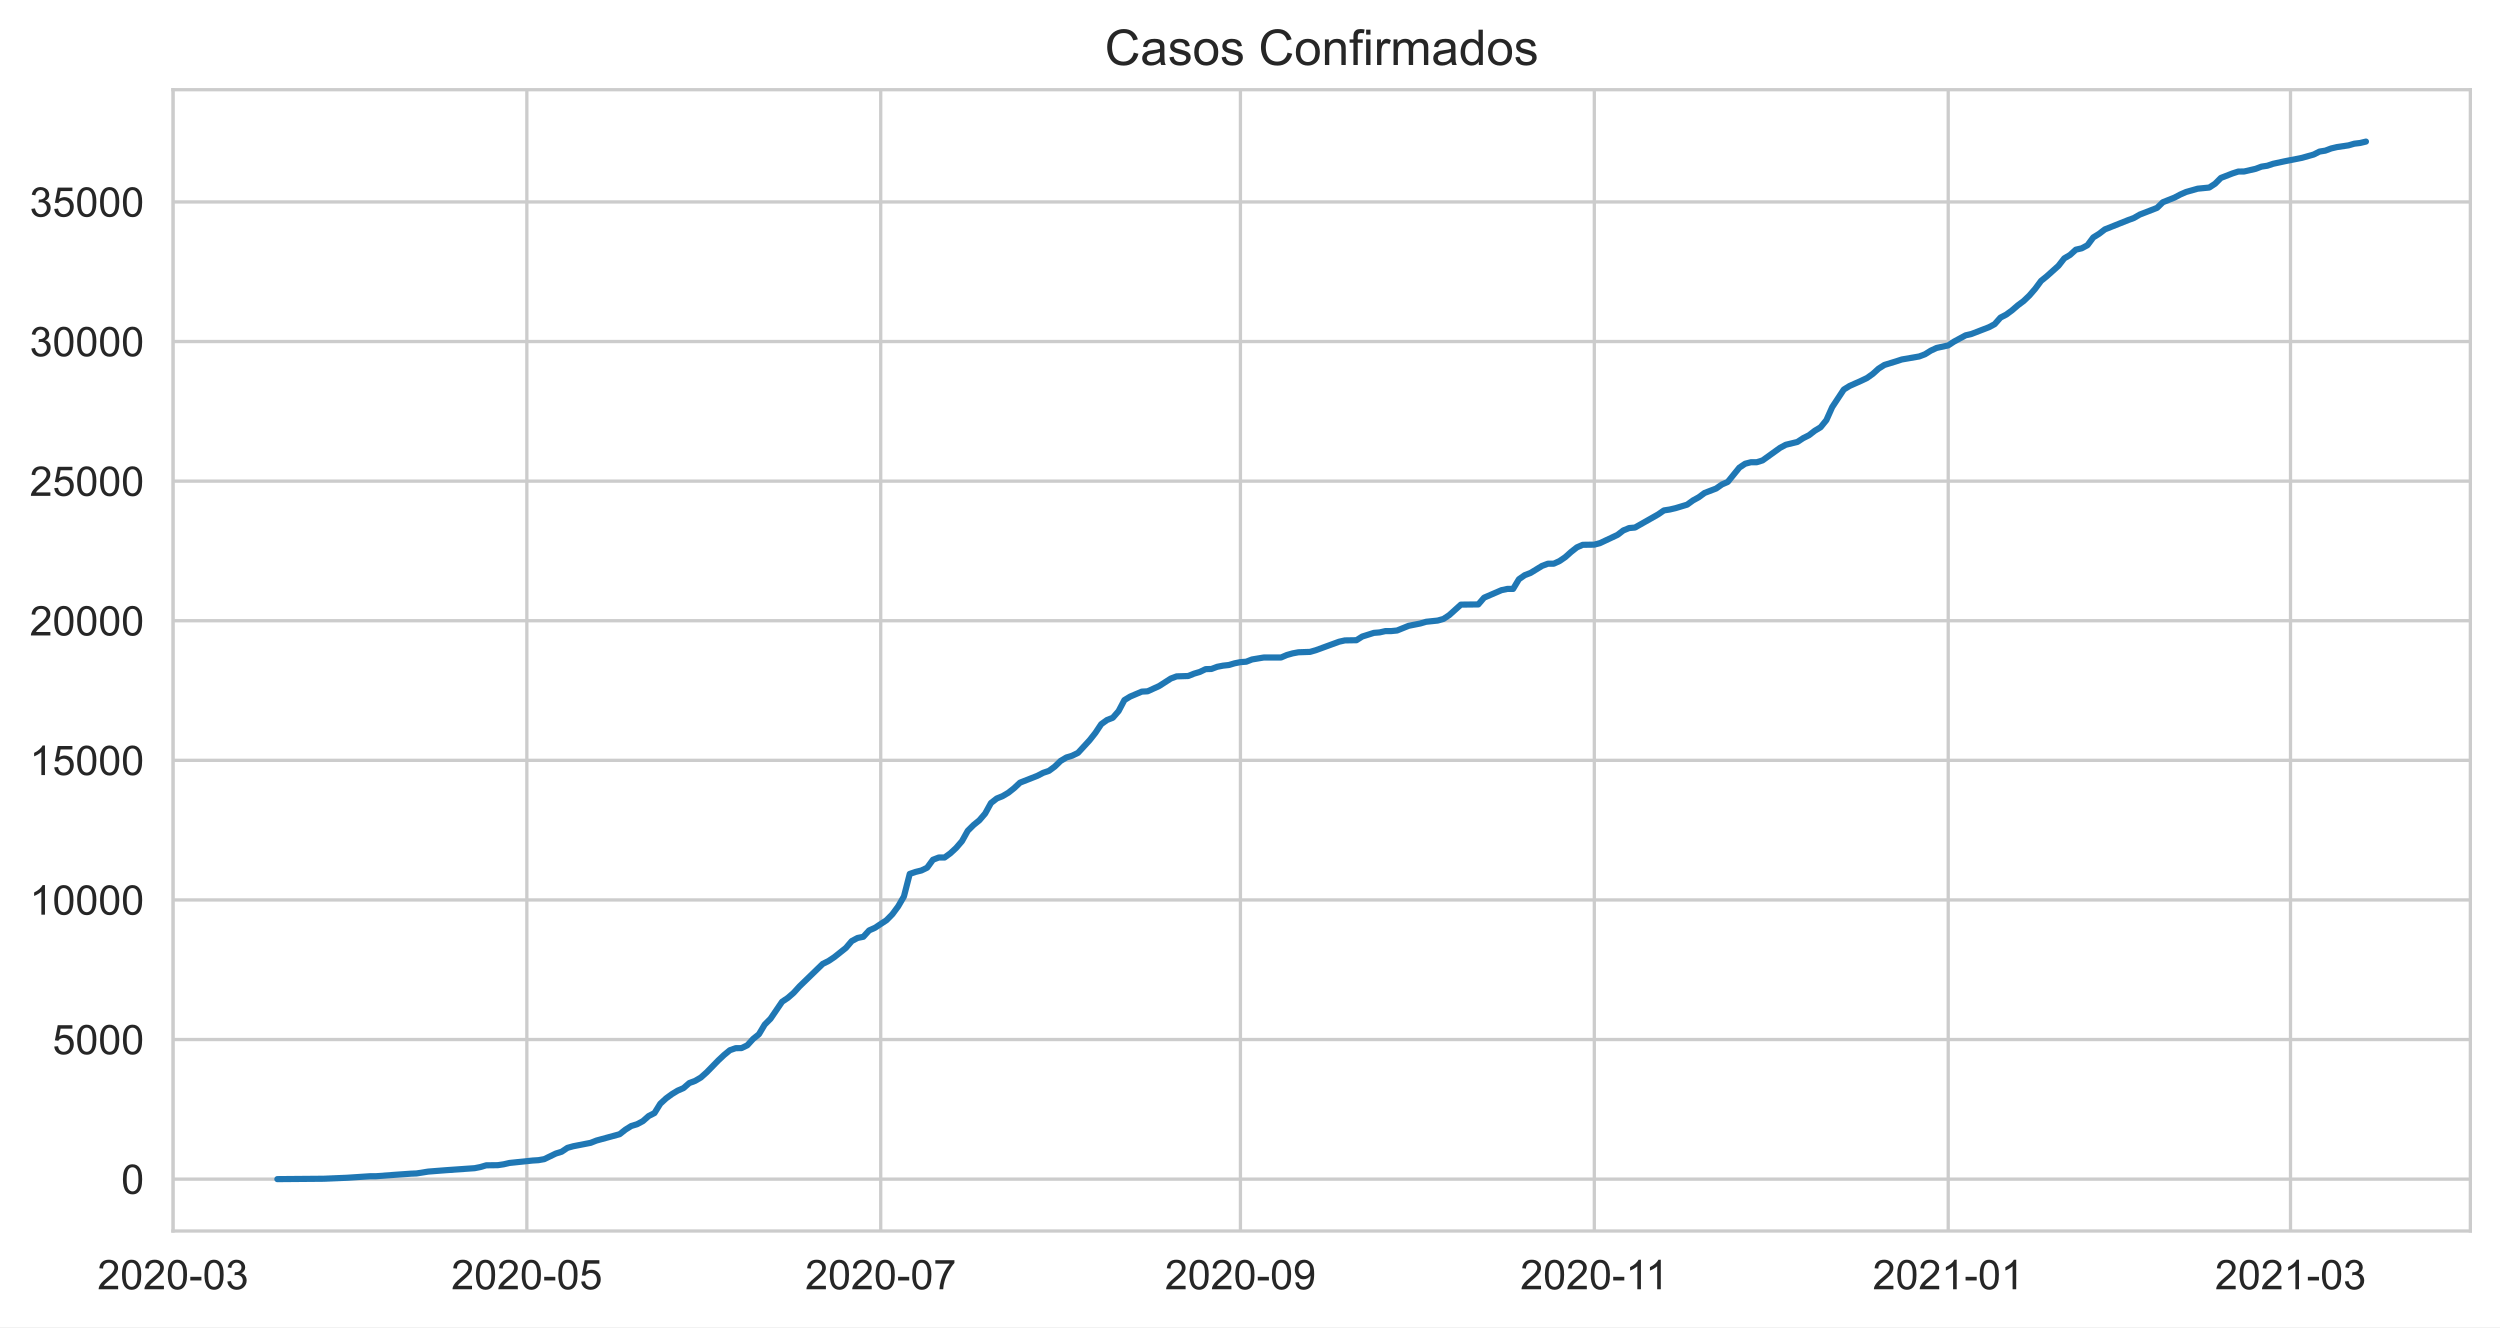
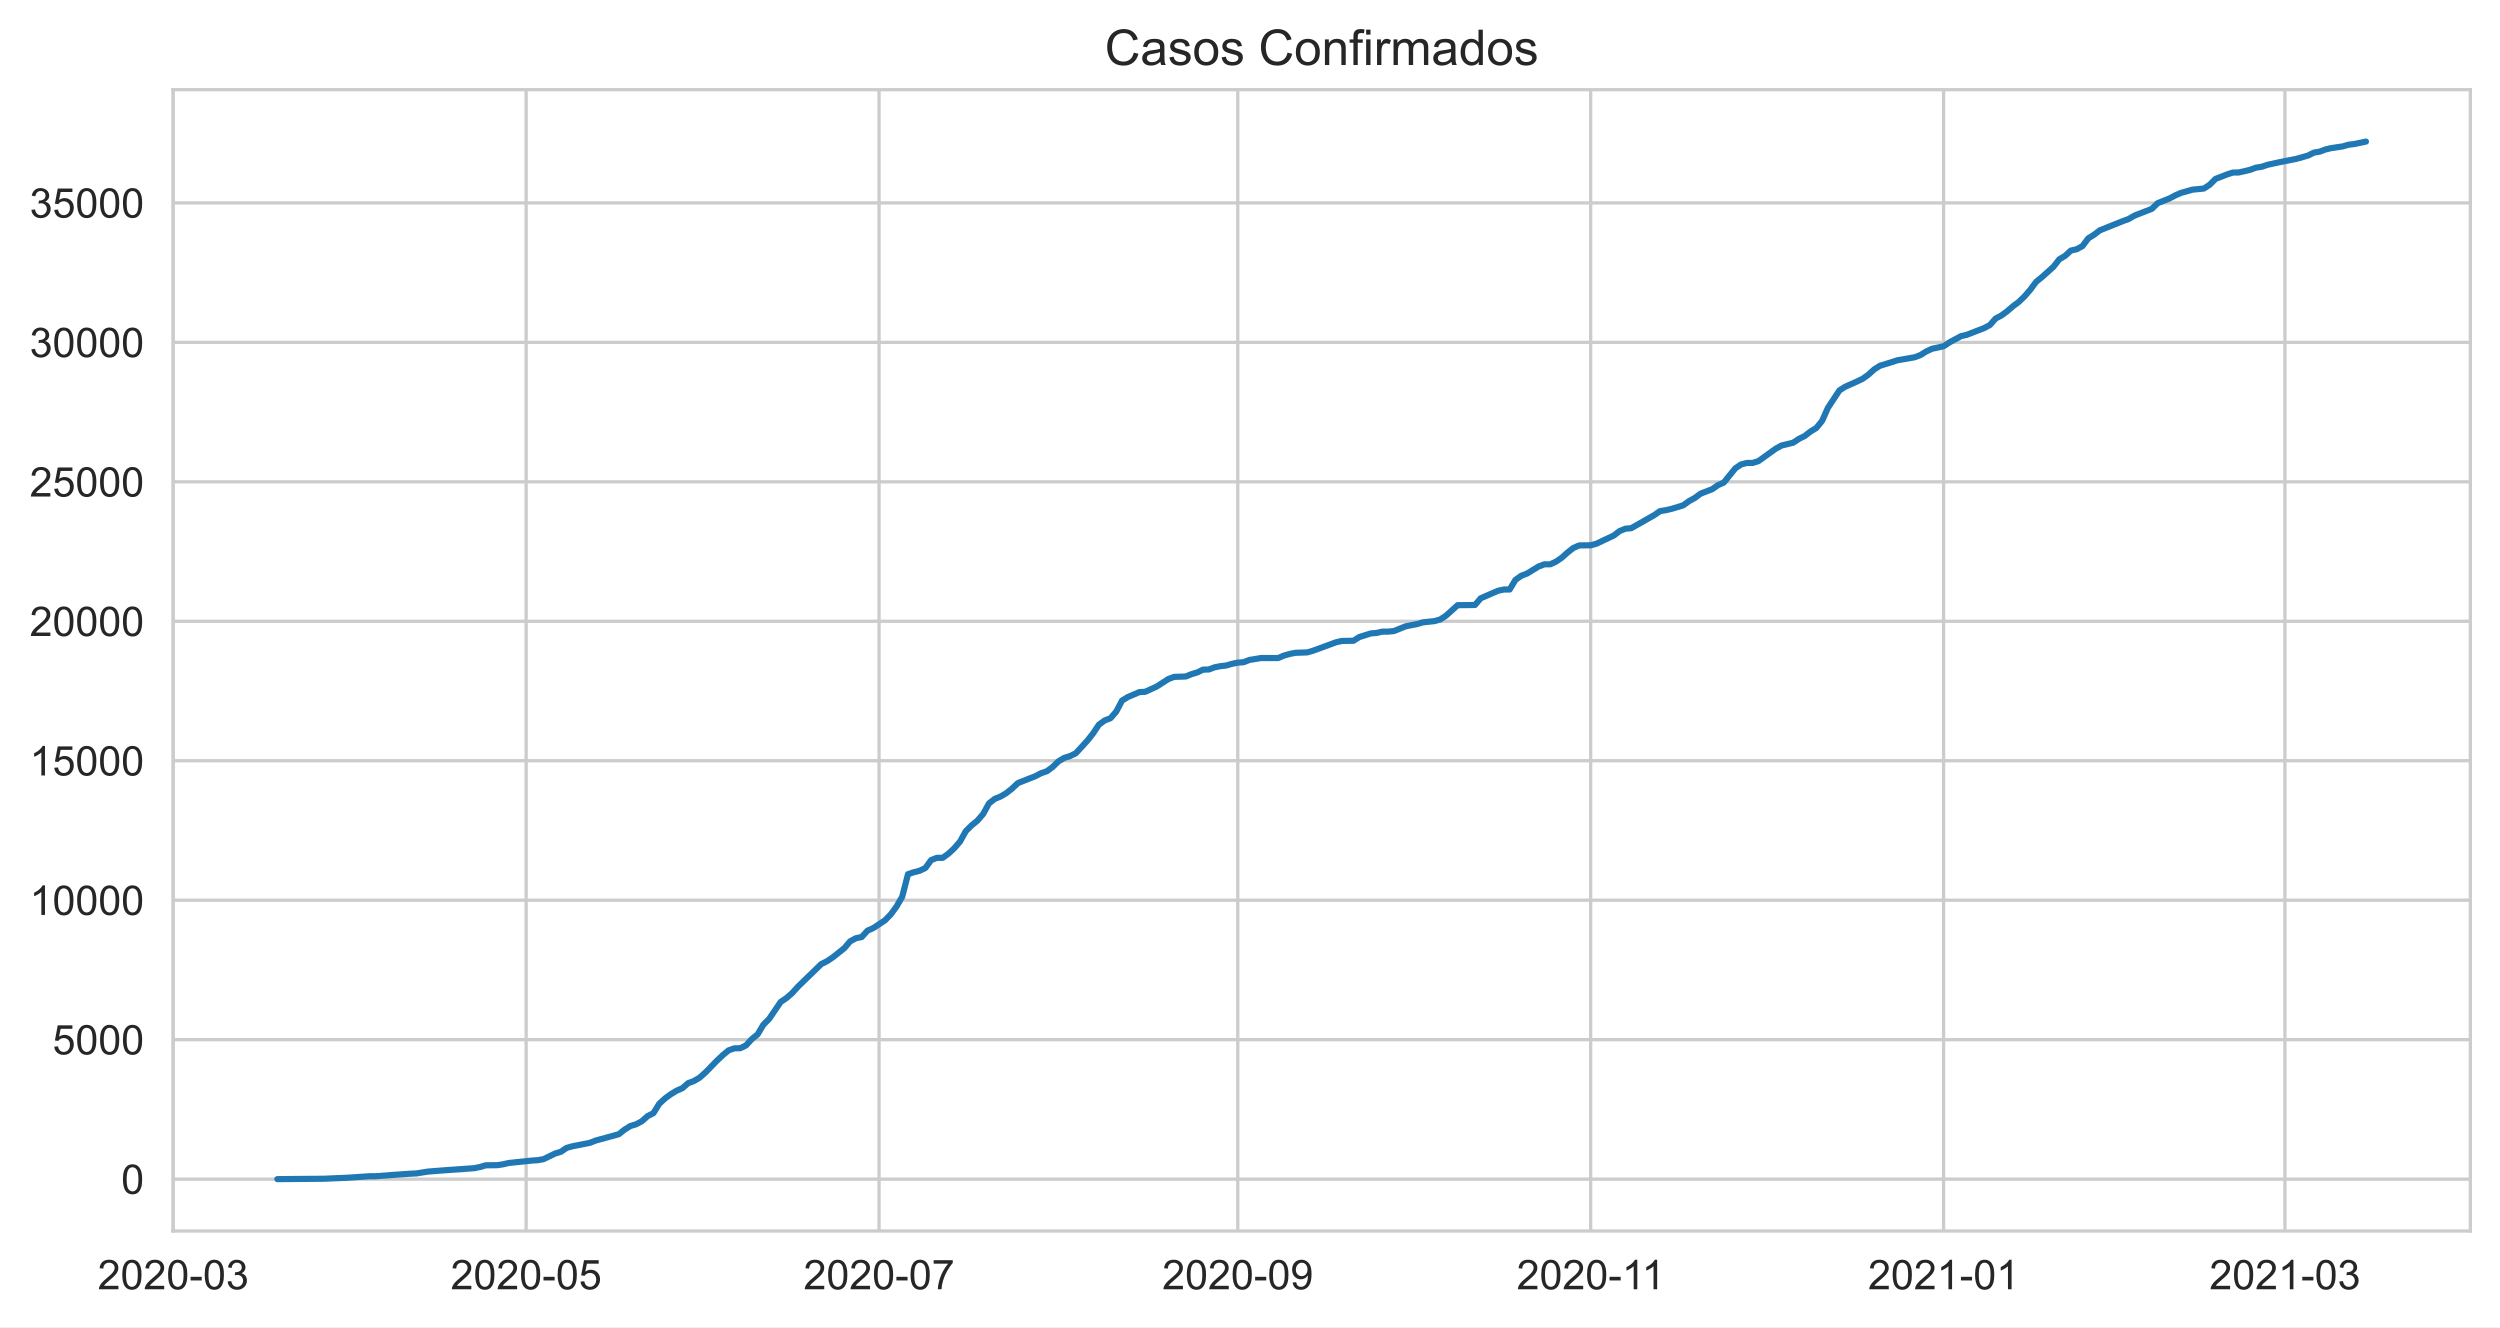
<svg xmlns="http://www.w3.org/2000/svg" xmlns:xlink="http://www.w3.org/1999/xlink" height="322.335pt" version="1.1" viewBox="0 0 607.205 322.335" width="607.205pt">
  <defs>
    <style type="text/css">*{stroke-linecap:butt;stroke-linejoin:round;}</style>
  </defs>
  <g id="figure_1">
    <g id="patch_1">
      <path d="M 0 322.335  L 607.205 322.335  L 607.205 0  L 0 0  z " style="fill:#ffffff;" />
    </g>
    <g id="axes_1">
      <g id="patch_2">
        <path d="M 42.005 298.989  L 600.005 298.989  L 600.005 21.789  L 42.005 21.789  z " style="fill:#ffffff;" />
      </g>
      <g id="matplotlib.axis_1">
        <g id="xtick_1">
          <g id="line2d_1">
-             <path clip-path="url(#p255fc70b39)" d="M 42.005 298.989  L 42.005 21.789  " style="fill:none;stroke:#cccccc;stroke-linecap:round;stroke-width:0.8;" />
+             <path clip-path="url(#pc8f8f0c32c)" d="M 42.075 298.989  L 42.075 21.789  " style="fill:none;stroke:#cccccc;stroke-linecap:round;stroke-width:0.8;" />
          </g>
          <g id="text_1">
-             <g style="fill:#262626;" transform="translate(23.65703 313.1472)scale(0.1 -0.1)">
+             <g style="fill:#262626;" transform="translate(23.72729 313.1472)scale(0.1 -0.1)">
              <defs>
                <path d="M 50.344 8.453  L 50.344 0  L 3.031 0  Q 2.938 3.172 4.047 6.109  Q 5.859 10.938 9.828 15.625  Q 13.812 20.312 21.344 26.469  Q 33.016 36.031 37.109 41.625  Q 41.219 47.219 41.219 52.203  Q 41.219 57.422 37.469 61  Q 33.734 64.594 27.734 64.594  Q 21.391 64.594 17.578 60.781  Q 13.766 56.984 13.719 50.25  L 4.688 51.172  Q 5.609 61.281 11.656 66.578  Q 17.719 71.875 27.938 71.875  Q 38.234 71.875 44.234 66.156  Q 50.25 60.453 50.25 52  Q 50.25 47.703 48.484 43.547  Q 46.734 39.406 42.656 34.812  Q 38.578 30.219 29.109 22.219  Q 21.188 15.578 18.938 13.203  Q 16.703 10.844 15.234 8.453  z " id="ArialMT-50" />
                <path d="M 4.156 35.297  Q 4.156 48 6.766 55.734  Q 9.375 63.484 14.516 67.672  Q 19.672 71.875 27.484 71.875  Q 33.25 71.875 37.594 69.547  Q 41.938 67.234 44.766 62.859  Q 47.609 58.5 49.219 52.219  Q 50.828 45.953 50.828 35.297  Q 50.828 22.703 48.234 14.969  Q 45.656 7.234 40.5 3  Q 35.359 -1.219 27.484 -1.219  Q 17.141 -1.219 11.234 6.203  Q 4.156 15.141 4.156 35.297  z M 13.188 35.297  Q 13.188 17.672 17.312 11.828  Q 21.438 6 27.484 6  Q 33.547 6 37.672 11.859  Q 41.797 17.719 41.797 35.297  Q 41.797 52.984 37.672 58.781  Q 33.547 64.594 27.391 64.594  Q 21.344 64.594 17.719 59.469  Q 13.188 52.938 13.188 35.297  z " id="ArialMT-48" />
                <path d="M 3.172 21.484  L 3.172 30.328  L 30.172 30.328  L 30.172 21.484  z " id="ArialMT-45" />
                <path d="M 4.203 18.891  L 12.984 20.062  Q 14.5 12.594 18.141 9.297  Q 21.781 6 27 6  Q 33.203 6 37.469 10.297  Q 41.75 14.594 41.75 20.953  Q 41.75 27 37.797 30.922  Q 33.844 34.859 27.734 34.859  Q 25.25 34.859 21.531 33.891  L 22.516 41.609  Q 23.391 41.5 23.922 41.5  Q 29.547 41.5 34.031 44.422  Q 38.531 47.359 38.531 53.469  Q 38.531 58.297 35.25 61.469  Q 31.984 64.656 26.812 64.656  Q 21.688 64.656 18.266 61.422  Q 14.844 58.203 13.875 51.766  L 5.078 53.328  Q 6.688 62.156 12.391 67.016  Q 18.109 71.875 26.609 71.875  Q 32.469 71.875 37.391 69.359  Q 42.328 66.844 44.938 62.5  Q 47.562 58.156 47.562 53.266  Q 47.562 48.641 45.062 44.828  Q 42.578 41.016 37.703 38.766  Q 44.047 37.312 47.562 32.688  Q 51.078 28.078 51.078 21.141  Q 51.078 11.766 44.234 5.25  Q 37.406 -1.266 26.953 -1.266  Q 17.531 -1.266 11.297 4.344  Q 5.078 9.969 4.203 18.891  z " id="ArialMT-51" />
              </defs>
              <use xlink:href="#ArialMT-50" />
              <use x="55.615" xlink:href="#ArialMT-48" />
              <use x="111.23" xlink:href="#ArialMT-50" />
              <use x="166.846" xlink:href="#ArialMT-48" />
              <use x="222.461" xlink:href="#ArialMT-45" />
              <use x="255.762" xlink:href="#ArialMT-48" />
              <use x="311.377" xlink:href="#ArialMT-51" />
            </g>
          </g>
        </g>
        <g id="xtick_2">
          <g id="line2d_2">
-             <path clip-path="url(#p255fc70b39)" d="M 127.959 298.989  L 127.959 21.789  " style="fill:none;stroke:#cccccc;stroke-linecap:round;stroke-width:0.8;" />
+             <path clip-path="url(#pc8f8f0c32c)" d="M 127.791 298.989  L 127.791 21.789  " style="fill:none;stroke:#cccccc;stroke-linecap:round;stroke-width:0.8;" />
          </g>
          <g id="text_2">
-             <g style="fill:#262626;" transform="translate(109.6116 313.1472)scale(0.1 -0.1)">
+             <g style="fill:#262626;" transform="translate(109.4437 313.1472)scale(0.1 -0.1)">
              <defs>
                <path d="M 4.156 18.75  L 13.375 19.531  Q 14.406 12.797 18.141 9.391  Q 21.875 6 27.156 6  Q 33.5 6 37.891 10.781  Q 42.281 15.578 42.281 23.484  Q 42.281 31 38.062 35.344  Q 33.844 39.703 27 39.703  Q 22.75 39.703 19.328 37.766  Q 15.922 35.844 13.969 32.766  L 5.719 33.844  L 12.641 70.609  L 48.25 70.609  L 48.25 62.203  L 19.672 62.203  L 15.828 42.969  Q 22.266 47.469 29.344 47.469  Q 38.719 47.469 45.156 40.969  Q 51.609 34.469 51.609 24.266  Q 51.609 14.547 45.953 7.469  Q 39.062 -1.219 27.156 -1.219  Q 17.391 -1.219 11.203 4.25  Q 5.031 9.719 4.156 18.75  z " id="ArialMT-53" />
              </defs>
              <use xlink:href="#ArialMT-50" />
              <use x="55.615" xlink:href="#ArialMT-48" />
              <use x="111.23" xlink:href="#ArialMT-50" />
              <use x="166.846" xlink:href="#ArialMT-48" />
              <use x="222.461" xlink:href="#ArialMT-45" />
              <use x="255.762" xlink:href="#ArialMT-48" />
              <use x="311.377" xlink:href="#ArialMT-53" />
            </g>
          </g>
        </g>
        <g id="xtick_3">
          <g id="line2d_3">
-             <path clip-path="url(#p255fc70b39)" d="M 213.914 298.989  L 213.914 21.789  " style="fill:none;stroke:#cccccc;stroke-linecap:round;stroke-width:0.8;" />
+             <path clip-path="url(#pc8f8f0c32c)" d="M 213.508 298.989  L 213.508 21.789  " style="fill:none;stroke:#cccccc;stroke-linecap:round;stroke-width:0.8;" />
          </g>
          <g id="text_3">
-             <g style="fill:#262626;" transform="translate(195.5661 313.1472)scale(0.1 -0.1)">
+             <g style="fill:#262626;" transform="translate(195.1602 313.1472)scale(0.1 -0.1)">
              <defs>
                <path d="M 4.734 62.203  L 4.734 70.656  L 51.078 70.656  L 51.078 63.812  Q 44.234 56.547 37.516 44.484  Q 30.812 32.422 27.156 19.672  Q 24.516 10.688 23.781 0  L 14.75 0  Q 14.891 8.453 18.062 20.406  Q 21.234 32.375 27.172 43.484  Q 33.109 54.594 39.797 62.203  z " id="ArialMT-55" />
              </defs>
              <use xlink:href="#ArialMT-50" />
              <use x="55.615" xlink:href="#ArialMT-48" />
              <use x="111.23" xlink:href="#ArialMT-50" />
              <use x="166.846" xlink:href="#ArialMT-48" />
              <use x="222.461" xlink:href="#ArialMT-45" />
              <use x="255.762" xlink:href="#ArialMT-48" />
              <use x="311.377" xlink:href="#ArialMT-55" />
            </g>
          </g>
        </g>
        <g id="xtick_4">
          <g id="line2d_4">
-             <path clip-path="url(#p255fc70b39)" d="M 301.277 298.989  L 301.277 21.789  " style="fill:none;stroke:#cccccc;stroke-linecap:round;stroke-width:0.8;" />
+             <path clip-path="url(#pc8f8f0c32c)" d="M 300.629 298.989  L 300.629 21.789  " style="fill:none;stroke:#cccccc;stroke-linecap:round;stroke-width:0.8;" />
          </g>
          <g id="text_4">
-             <g style="fill:#262626;" transform="translate(282.9298 313.1472)scale(0.1 -0.1)">
+             <g style="fill:#262626;" transform="translate(282.2818 313.1472)scale(0.1 -0.1)">
              <defs>
                <path d="M 5.469 16.547  L 13.922 17.328  Q 14.984 11.375 18.016 8.688  Q 21.047 6 25.781 6  Q 29.828 6 32.875 7.859  Q 35.938 9.719 37.891 12.812  Q 39.844 15.922 41.156 21.188  Q 42.484 26.469 42.484 31.938  Q 42.484 32.516 42.438 33.688  Q 39.797 29.5 35.234 26.875  Q 30.672 24.266 25.344 24.266  Q 16.453 24.266 10.297 30.703  Q 4.156 37.156 4.156 47.703  Q 4.156 58.594 10.578 65.234  Q 17 71.875 26.656 71.875  Q 33.641 71.875 39.422 68.109  Q 45.219 64.359 48.219 57.391  Q 51.219 50.438 51.219 37.25  Q 51.219 23.531 48.234 15.406  Q 45.266 7.281 39.375 3.031  Q 33.5 -1.219 25.594 -1.219  Q 17.188 -1.219 11.859 3.438  Q 6.547 8.109 5.469 16.547  z M 41.453 48.141  Q 41.453 55.719 37.422 60.156  Q 33.406 64.594 27.734 64.594  Q 21.875 64.594 17.531 59.812  Q 13.188 55.031 13.188 47.406  Q 13.188 40.578 17.312 36.297  Q 21.438 32.031 27.484 32.031  Q 33.594 32.031 37.516 36.297  Q 41.453 40.578 41.453 48.141  z " id="ArialMT-57" />
              </defs>
              <use xlink:href="#ArialMT-50" />
              <use x="55.615" xlink:href="#ArialMT-48" />
              <use x="111.23" xlink:href="#ArialMT-50" />
              <use x="166.846" xlink:href="#ArialMT-48" />
              <use x="222.461" xlink:href="#ArialMT-45" />
              <use x="255.762" xlink:href="#ArialMT-48" />
              <use x="311.377" xlink:href="#ArialMT-57" />
            </g>
          </g>
        </g>
        <g id="xtick_5">
          <g id="line2d_5">
-             <path clip-path="url(#p255fc70b39)" d="M 387.232 298.989  L 387.232 21.789  " style="fill:none;stroke:#cccccc;stroke-linecap:round;stroke-width:0.8;" />
+             <path clip-path="url(#pc8f8f0c32c)" d="M 386.346 298.989  L 386.346 21.789  " style="fill:none;stroke:#cccccc;stroke-linecap:round;stroke-width:0.8;" />
          </g>
          <g id="text_5">
-             <g style="fill:#262626;" transform="translate(369.2531 313.1472)scale(0.1 -0.1)">
+             <g style="fill:#262626;" transform="translate(368.367 313.1472)scale(0.1 -0.1)">
              <defs>
                <path d="M 37.25 0  L 28.469 0  L 28.469 56  Q 25.297 52.984 20.141 49.953  Q 14.984 46.922 10.891 45.406  L 10.891 53.906  Q 18.266 57.375 23.781 62.297  Q 29.297 67.234 31.594 71.875  L 37.25 71.875  z " id="ArialMT-49" />
              </defs>
              <use xlink:href="#ArialMT-50" />
              <use x="55.615" xlink:href="#ArialMT-48" />
              <use x="111.23" xlink:href="#ArialMT-50" />
              <use x="166.846" xlink:href="#ArialMT-48" />
              <use x="222.461" xlink:href="#ArialMT-45" />
              <use x="255.762" xlink:href="#ArialMT-49" />
              <use x="304.002" xlink:href="#ArialMT-49" />
            </g>
          </g>
        </g>
        <g id="xtick_6">
          <g id="line2d_6">
-             <path clip-path="url(#p255fc70b39)" d="M 473.187 298.989  L 473.187 21.789  " style="fill:none;stroke:#cccccc;stroke-linecap:round;stroke-width:0.8;" />
+             <path clip-path="url(#pc8f8f0c32c)" d="M 472.062 298.989  L 472.062 21.789  " style="fill:none;stroke:#cccccc;stroke-linecap:round;stroke-width:0.8;" />
          </g>
          <g id="text_6">
-             <g style="fill:#262626;" transform="translate(454.8388 313.1472)scale(0.1 -0.1)">
+             <g style="fill:#262626;" transform="translate(453.7147 313.1472)scale(0.1 -0.1)">
              <use xlink:href="#ArialMT-50" />
              <use x="55.615" xlink:href="#ArialMT-48" />
              <use x="111.23" xlink:href="#ArialMT-50" />
              <use x="166.846" xlink:href="#ArialMT-49" />
              <use x="222.461" xlink:href="#ArialMT-45" />
              <use x="255.762" xlink:href="#ArialMT-48" />
              <use x="311.377" xlink:href="#ArialMT-49" />
            </g>
          </g>
        </g>
        <g id="xtick_7">
          <g id="line2d_7">
-             <path clip-path="url(#p255fc70b39)" d="M 556.323 298.989  L 556.323 21.789  " style="fill:none;stroke:#cccccc;stroke-linecap:round;stroke-width:0.8;" />
+             <path clip-path="url(#pc8f8f0c32c)" d="M 554.968 298.989  L 554.968 21.789  " style="fill:none;stroke:#cccccc;stroke-linecap:round;stroke-width:0.8;" />
          </g>
          <g id="text_7">
-             <g style="fill:#262626;" transform="translate(537.9752 313.1472)scale(0.1 -0.1)">
+             <g style="fill:#262626;" transform="translate(536.6208 313.1472)scale(0.1 -0.1)">
              <use xlink:href="#ArialMT-50" />
              <use x="55.615" xlink:href="#ArialMT-48" />
              <use x="111.23" xlink:href="#ArialMT-50" />
              <use x="166.846" xlink:href="#ArialMT-49" />
              <use x="222.461" xlink:href="#ArialMT-45" />
              <use x="255.762" xlink:href="#ArialMT-48" />
              <use x="311.377" xlink:href="#ArialMT-51" />
            </g>
          </g>
        </g>
      </g>
      <g id="matplotlib.axis_2">
        <g id="ytick_1">
          <g id="line2d_8">
-             <path clip-path="url(#p255fc70b39)" d="M 42.005 286.389  L 600.005 286.389  " style="fill:none;stroke:#cccccc;stroke-linecap:round;stroke-width:0.8;" />
+             <path clip-path="url(#pc8f8f0c32c)" d="M 42.005 286.389  L 600.005 286.389  " style="fill:none;stroke:#cccccc;stroke-linecap:round;stroke-width:0.8;" />
          </g>
          <g id="text_8">
            <g style="fill:#262626;" transform="translate(29.44375 289.9683)scale(0.1 -0.1)">
              <use xlink:href="#ArialMT-48" />
            </g>
          </g>
        </g>
        <g id="ytick_2">
          <g id="line2d_9">
-             <path clip-path="url(#p255fc70b39)" d="M 42.005 252.483  L 600.005 252.483  " style="fill:none;stroke:#cccccc;stroke-linecap:round;stroke-width:0.8;" />
+             <path clip-path="url(#pc8f8f0c32c)" d="M 42.005 252.517  L 600.005 252.517  " style="fill:none;stroke:#cccccc;stroke-linecap:round;stroke-width:0.8;" />
          </g>
          <g id="text_9">
-             <g style="fill:#262626;" transform="translate(12.76094 256.0618)scale(0.1 -0.1)">
+             <g style="fill:#262626;" transform="translate(12.76094 256.0955)scale(0.1 -0.1)">
              <use xlink:href="#ArialMT-53" />
              <use x="55.615" xlink:href="#ArialMT-48" />
              <use x="111.23" xlink:href="#ArialMT-48" />
              <use x="166.846" xlink:href="#ArialMT-48" />
            </g>
          </g>
        </g>
        <g id="ytick_3">
          <g id="line2d_10">
-             <path clip-path="url(#p255fc70b39)" d="M 42.005 218.576  L 600.005 218.576  " style="fill:none;stroke:#cccccc;stroke-linecap:round;stroke-width:0.8;" />
+             <path clip-path="url(#pc8f8f0c32c)" d="M 42.005 218.644  L 600.005 218.644  " style="fill:none;stroke:#cccccc;stroke-linecap:round;stroke-width:0.8;" />
          </g>
          <g id="text_10">
-             <g style="fill:#262626;" transform="translate(7.2 222.1553)scale(0.1 -0.1)">
+             <g style="fill:#262626;" transform="translate(7.2 222.2227)scale(0.1 -0.1)">
              <use xlink:href="#ArialMT-49" />
              <use x="55.615" xlink:href="#ArialMT-48" />
              <use x="111.23" xlink:href="#ArialMT-48" />
              <use x="166.846" xlink:href="#ArialMT-48" />
              <use x="222.461" xlink:href="#ArialMT-48" />
            </g>
          </g>
        </g>
        <g id="ytick_4">
          <g id="line2d_11">
-             <path clip-path="url(#p255fc70b39)" d="M 42.005 184.67  L 600.005 184.67  " style="fill:none;stroke:#cccccc;stroke-linecap:round;stroke-width:0.8;" />
+             <path clip-path="url(#pc8f8f0c32c)" d="M 42.005 184.771  L 600.005 184.771  " style="fill:none;stroke:#cccccc;stroke-linecap:round;stroke-width:0.8;" />
          </g>
          <g id="text_11">
-             <g style="fill:#262626;" transform="translate(7.2 188.2487)scale(0.1 -0.1)">
+             <g style="fill:#262626;" transform="translate(7.2 188.3499)scale(0.1 -0.1)">
              <use xlink:href="#ArialMT-49" />
              <use x="55.615" xlink:href="#ArialMT-53" />
              <use x="111.23" xlink:href="#ArialMT-48" />
              <use x="166.846" xlink:href="#ArialMT-48" />
              <use x="222.461" xlink:href="#ArialMT-48" />
            </g>
          </g>
        </g>
        <g id="ytick_5">
          <g id="line2d_12">
-             <path clip-path="url(#p255fc70b39)" d="M 42.005 150.763  L 600.005 150.763  " style="fill:none;stroke:#cccccc;stroke-linecap:round;stroke-width:0.8;" />
+             <path clip-path="url(#pc8f8f0c32c)" d="M 42.005 150.898  L 600.005 150.898  " style="fill:none;stroke:#cccccc;stroke-linecap:round;stroke-width:0.8;" />
          </g>
          <g id="text_12">
-             <g style="fill:#262626;" transform="translate(7.2 154.3422)scale(0.1 -0.1)">
+             <g style="fill:#262626;" transform="translate(7.2 154.4771)scale(0.1 -0.1)">
              <use xlink:href="#ArialMT-50" />
              <use x="55.615" xlink:href="#ArialMT-48" />
              <use x="111.23" xlink:href="#ArialMT-48" />
              <use x="166.846" xlink:href="#ArialMT-48" />
              <use x="222.461" xlink:href="#ArialMT-48" />
            </g>
          </g>
        </g>
        <g id="ytick_6">
          <g id="line2d_13">
-             <path clip-path="url(#p255fc70b39)" d="M 42.005 116.857  L 600.005 116.857  " style="fill:none;stroke:#cccccc;stroke-linecap:round;stroke-width:0.8;" />
+             <path clip-path="url(#pc8f8f0c32c)" d="M 42.005 117.025  L 600.005 117.025  " style="fill:none;stroke:#cccccc;stroke-linecap:round;stroke-width:0.8;" />
          </g>
          <g id="text_13">
-             <g style="fill:#262626;" transform="translate(7.2 120.4357)scale(0.1 -0.1)">
+             <g style="fill:#262626;" transform="translate(7.2 120.6043)scale(0.1 -0.1)">
              <use xlink:href="#ArialMT-50" />
              <use x="55.615" xlink:href="#ArialMT-53" />
              <use x="111.23" xlink:href="#ArialMT-48" />
              <use x="166.846" xlink:href="#ArialMT-48" />
              <use x="222.461" xlink:href="#ArialMT-48" />
            </g>
          </g>
        </g>
        <g id="ytick_7">
          <g id="line2d_14">
-             <path clip-path="url(#p255fc70b39)" d="M 42.005 82.95  L 600.005 82.95  " style="fill:none;stroke:#cccccc;stroke-linecap:round;stroke-width:0.8;" />
+             <path clip-path="url(#pc8f8f0c32c)" d="M 42.005 83.153  L 600.005 83.153  " style="fill:none;stroke:#cccccc;stroke-linecap:round;stroke-width:0.8;" />
          </g>
          <g id="text_14">
-             <g style="fill:#262626;" transform="translate(7.2 86.52919)scale(0.1 -0.1)">
+             <g style="fill:#262626;" transform="translate(7.2 86.73155)scale(0.1 -0.1)">
              <use xlink:href="#ArialMT-51" />
              <use x="55.615" xlink:href="#ArialMT-48" />
              <use x="111.23" xlink:href="#ArialMT-48" />
              <use x="166.846" xlink:href="#ArialMT-48" />
              <use x="222.461" xlink:href="#ArialMT-48" />
            </g>
          </g>
        </g>
        <g id="ytick_8">
          <g id="line2d_15">
-             <path clip-path="url(#p255fc70b39)" d="M 42.005 49.044  L 600.005 49.044  " style="fill:none;stroke:#cccccc;stroke-linecap:round;stroke-width:0.8;" />
+             <path clip-path="url(#pc8f8f0c32c)" d="M 42.005 49.28  L 600.005 49.28  " style="fill:none;stroke:#cccccc;stroke-linecap:round;stroke-width:0.8;" />
          </g>
          <g id="text_15">
-             <g style="fill:#262626;" transform="translate(7.2 52.62268)scale(0.1 -0.1)">
+             <g style="fill:#262626;" transform="translate(7.2 52.85876)scale(0.1 -0.1)">
              <use xlink:href="#ArialMT-51" />
              <use x="55.615" xlink:href="#ArialMT-53" />
              <use x="111.23" xlink:href="#ArialMT-48" />
              <use x="166.846" xlink:href="#ArialMT-48" />
              <use x="222.461" xlink:href="#ArialMT-48" />
            </g>
          </g>
        </g>
      </g>
      <g id="line2d_16">
-         <path clip-path="url(#p255fc70b39)" d="M 67.368 286.389  L 78.641 286.294  L 84.277 286.057  L 89.914 285.684  L 91.323 285.684  L 95.55 285.365  L 99.777 285.067  L 101.187 285.006  L 104.005 284.558  L 108.232 284.226  L 115.277 283.731  L 116.687 283.453  L 118.096 283.033  L 120.914 282.999  L 122.323 282.789  L 123.732 282.463  L 129.368 281.873  L 130.777 281.785  L 132.187 281.534  L 135.005 280.171  L 136.414 279.737  L 137.823 278.794  L 139.232 278.401  L 143.459 277.574  L 144.868 277.018  L 150.505 275.478  L 151.914 274.366  L 153.323 273.485  L 154.732 273.057  L 156.141 272.305  L 157.55 271.064  L 158.959 270.345  L 160.368 268.08  L 161.777 266.778  L 163.187 265.747  L 164.596 264.893  L 166.005 264.282  L 167.414 263.055  L 168.823 262.533  L 170.232 261.705  L 171.641 260.444  L 174.459 257.555  L 175.868 256.233  L 177.277 255.073  L 178.687 254.585  L 180.096 254.565  L 181.505 253.887  L 182.914 252.34  L 184.323 251.208  L 185.732 248.855  L 187.141 247.438  L 189.959 243.301  L 191.368 242.358  L 192.777 241.124  L 194.187 239.571  L 199.823 234.112  L 201.232 233.414  L 202.641 232.471  L 205.459 230.227  L 206.868 228.572  L 208.277 227.819  L 209.687 227.528  L 211.096 225.982  L 212.505 225.351  L 215.323 223.493  L 216.732 222.062  L 218.141 220.156  L 219.55 217.729  L 220.959 212.256  L 222.368 211.775  L 223.777 211.429  L 225.187 210.751  L 226.596 208.818  L 228.005 208.276  L 229.414 208.276  L 230.823 207.252  L 232.232 205.943  L 233.641 204.308  L 235.05 201.779  L 236.459 200.382  L 237.868 199.236  L 239.277 197.595  L 240.687 195.038  L 242.096 193.94  L 243.505 193.37  L 244.914 192.536  L 246.323 191.417  L 247.732 190.095  L 251.959 188.433  L 253.368 187.701  L 254.777 187.226  L 256.187 186.189  L 257.596 184.819  L 259.005 183.978  L 260.414 183.544  L 261.823 182.859  L 264.641 179.794  L 266.05 178.011  L 267.459 175.895  L 268.868 174.878  L 270.277 174.335  L 271.687 172.708  L 273.096 170.036  L 274.505 169.181  L 277.323 167.981  L 278.732 167.906  L 281.55 166.618  L 284.368 164.807  L 285.777 164.278  L 288.596 164.19  L 290.005 163.621  L 291.414 163.2  L 292.823 162.522  L 294.232 162.481  L 295.641 161.952  L 297.05 161.674  L 298.459 161.518  L 299.868 161.105  L 301.277 160.82  L 302.687 160.718  L 304.096 160.169  L 306.914 159.701  L 311.141 159.694  L 312.55 159.091  L 313.959 158.691  L 315.368 158.426  L 318.187 158.331  L 319.596 157.924  L 325.232 155.863  L 326.641 155.544  L 329.459 155.497  L 330.868 154.602  L 333.687 153.713  L 335.096 153.598  L 336.505 153.279  L 337.914 153.279  L 339.323 153.137  L 342.141 151.998  L 344.959 151.435  L 346.368 151.021  L 349.187 150.723  L 350.596 150.323  L 352.005 149.393  L 354.823 146.851  L 359.05 146.803  L 360.459 145.162  L 364.687 143.338  L 366.096 143.039  L 367.505 143.039  L 368.914 140.693  L 370.323 139.703  L 371.732 139.161  L 374.55 137.438  L 375.959 136.916  L 377.368 136.916  L 378.777 136.272  L 380.187 135.309  L 381.596 134.047  L 383.005 132.942  L 384.414 132.325  L 387.232 132.284  L 388.641 131.898  L 392.868 129.911  L 394.277 128.833  L 395.687 128.256  L 397.096 128.134  L 402.732 124.94  L 404.141 123.97  L 405.55 123.753  L 406.959 123.421  L 409.777 122.573  L 411.187 121.549  L 412.596 120.776  L 414.005 119.732  L 416.823 118.654  L 418.232 117.664  L 419.641 117.053  L 422.459 113.575  L 423.868 112.632  L 425.277 112.266  L 426.687 112.266  L 428.096 111.825  L 432.323 108.787  L 433.732 108.028  L 436.55 107.343  L 437.959 106.42  L 439.368 105.715  L 440.777 104.623  L 442.187 103.776  L 443.596 102.04  L 445.005 98.886  L 447.823 94.614  L 449.232 93.739  L 452.05 92.485  L 453.459 91.813  L 454.868 90.81  L 456.277 89.535  L 457.687 88.64  L 460.505 87.772  L 461.914 87.311  L 466.141 86.578  L 467.55 86.043  L 468.959 85.161  L 470.368 84.51  L 473.187 83.893  L 474.596 82.971  L 477.414 81.445  L 478.823 81.119  L 483.05 79.485  L 484.459 78.739  L 485.868 77.145  L 487.277 76.413  L 488.687 75.376  L 490.096 74.162  L 491.505 73.111  L 492.914 71.761  L 494.323 70.127  L 495.732 68.228  L 497.141 67.089  L 499.959 64.559  L 501.368 62.756  L 502.777 61.921  L 504.187 60.64  L 505.596 60.314  L 507.005 59.562  L 508.414 57.67  L 509.823 56.795  L 511.232 55.717  L 516.868 53.465  L 518.277 52.95  L 519.687 52.129  L 523.914 50.488  L 525.323 49.112  L 528.141 47.993  L 529.55 47.247  L 530.959 46.63  L 533.777 45.829  L 536.596 45.551  L 538.005 44.622  L 539.414 43.212  L 542.232 42.12  L 543.641 41.666  L 545.05 41.652  L 547.868 41.001  L 549.277 40.472  L 550.687 40.255  L 552.096 39.781  L 554.914 39.17  L 559.141 38.329  L 561.959 37.529  L 563.368 36.817  L 564.777 36.587  L 566.187 36.058  L 567.596 35.725  L 570.414 35.305  L 571.823 34.898  L 573.232 34.728  L 574.641 34.389  L 574.641 34.389  " style="fill:none;stroke:#1f77b4;stroke-linecap:round;stroke-width:1.5;" />
+         <path clip-path="url(#pc8f8f0c32c)" d="M 67.368 286.389  L 78.61 286.295  L 84.231 286.057  L 89.851 285.685  L 91.257 285.685  L 95.472 285.366  L 99.688 285.068  L 101.093 285.007  L 103.903 284.56  L 108.119 284.228  L 115.145 283.734  L 116.55 283.456  L 117.955 283.036  L 120.765 283.002  L 122.171 282.792  L 123.576 282.467  L 129.197 281.878  L 130.602 281.789  L 132.007 281.539  L 134.817 280.177  L 136.223 279.744  L 137.628 278.802  L 139.033 278.409  L 143.248 277.582  L 144.654 277.027  L 150.274 275.489  L 151.68 274.378  L 153.085 273.497  L 154.49 273.071  L 155.895 272.319  L 157.3 271.079  L 158.706 270.361  L 160.111 268.098  L 161.516 266.797  L 162.921 265.768  L 164.326 264.914  L 165.731 264.304  L 167.137 263.078  L 168.542 262.556  L 169.947 261.73  L 171.352 260.47  L 174.163 257.584  L 175.568 256.263  L 176.973 255.104  L 178.378 254.617  L 179.783 254.596  L 181.189 253.919  L 182.594 252.374  L 183.999 251.243  L 185.404 248.892  L 186.809 247.476  L 189.62 243.344  L 191.025 242.402  L 192.43 241.169  L 193.835 239.618  L 199.456 234.164  L 200.861 233.467  L 202.266 232.525  L 205.077 230.282  L 206.482 228.629  L 207.887 227.878  L 209.292 227.586  L 210.697 226.042  L 212.103 225.412  L 214.913 223.555  L 216.318 222.126  L 217.723 220.222  L 219.129 217.797  L 220.534 212.33  L 221.939 211.849  L 223.344 211.503  L 224.749 210.826  L 226.155 208.895  L 227.56 208.353  L 228.965 208.353  L 230.37 207.33  L 231.775 206.023  L 233.18 204.39  L 234.586 201.863  L 235.991 200.468  L 237.396 199.323  L 238.801 197.683  L 240.206 195.129  L 241.612 194.032  L 243.017 193.463  L 244.422 192.629  L 245.827 191.512  L 247.232 190.191  L 251.448 188.531  L 252.853 187.799  L 254.258 187.325  L 255.663 186.289  L 257.069 184.92  L 258.474 184.08  L 259.879 183.646  L 261.284 182.962  L 264.095 179.9  L 265.5 178.118  L 266.905 176.005  L 268.31 174.989  L 269.715 174.447  L 271.121 172.821  L 272.526 170.152  L 273.931 169.298  L 276.741 168.099  L 278.146 168.024  L 280.957 166.737  L 283.767 164.928  L 285.172 164.4  L 287.983 164.312  L 289.388 163.743  L 290.793 163.323  L 292.198 162.645  L 293.604 162.605  L 295.009 162.076  L 296.414 161.798  L 297.819 161.643  L 299.224 161.229  L 300.629 160.945  L 302.035 160.843  L 303.44 160.295  L 306.25 159.827  L 310.466 159.82  L 311.871 159.217  L 313.276 158.818  L 314.681 158.553  L 317.492 158.459  L 318.897 158.052  L 324.518 155.993  L 325.923 155.674  L 328.733 155.627  L 330.138 154.733  L 332.949 153.845  L 334.354 153.73  L 335.759 153.412  L 337.164 153.412  L 338.57 153.269  L 341.38 152.131  L 344.19 151.569  L 345.595 151.156  L 348.406 150.858  L 349.811 150.458  L 351.216 149.53  L 354.027 146.989  L 358.242 146.942  L 359.647 145.302  L 363.863 143.48  L 365.268 143.182  L 366.673 143.182  L 368.078 140.838  L 369.484 139.849  L 370.889 139.307  L 373.699 137.586  L 375.104 137.065  L 376.51 137.065  L 377.915 136.421  L 379.32 135.459  L 380.725 134.199  L 382.13 133.095  L 383.536 132.478  L 386.346 132.438  L 387.751 132.051  L 391.967 130.066  L 393.372 128.989  L 394.777 128.413  L 396.182 128.292  L 401.803 125.101  L 403.208 124.132  L 404.613 123.915  L 406.019 123.583  L 408.829 122.736  L 410.234 121.713  L 411.639 120.941  L 413.044 119.898  L 415.855 118.821  L 417.26 117.832  L 418.665 117.222  L 421.476 113.747  L 422.881 112.805  L 424.286 112.439  L 425.691 112.439  L 427.096 111.999  L 431.312 108.964  L 432.717 108.205  L 435.527 107.521  L 436.933 106.599  L 438.338 105.895  L 439.743 104.804  L 441.148 103.957  L 442.553 102.223  L 443.959 99.073  L 446.769 94.805  L 448.174 93.931  L 450.985 92.678  L 452.39 92.007  L 453.795 91.004  L 455.2 89.731  L 456.605 88.836  L 459.416 87.969  L 460.821 87.509  L 465.036 86.777  L 466.442 86.242  L 467.847 85.361  L 469.252 84.711  L 472.062 84.094  L 473.468 83.173  L 476.278 81.649  L 477.683 81.324  L 481.899 79.691  L 483.304 78.946  L 484.709 77.354  L 486.114 76.622  L 487.519 75.585  L 488.925 74.373  L 490.33 73.323  L 491.735 71.975  L 493.14 70.342  L 494.545 68.445  L 495.951 67.307  L 498.761 64.78  L 500.166 62.978  L 501.571 62.145  L 502.976 60.864  L 504.382 60.539  L 505.787 59.787  L 507.192 57.897  L 508.597 57.023  L 510.002 55.946  L 515.623 53.697  L 517.028 53.182  L 518.434 52.362  L 522.649 50.723  L 524.054 49.348  L 526.865 48.23  L 528.27 47.485  L 529.675 46.868  L 532.485 46.069  L 535.296 45.791  L 536.701 44.863  L 538.106 43.454  L 540.917 42.363  L 542.322 41.909  L 543.727 41.896  L 546.537 41.245  L 547.942 40.717  L 549.348 40.5  L 550.753 40.026  L 553.563 39.416  L 557.779 38.576  L 560.589 37.777  L 561.994 37.065  L 563.4 36.835  L 564.805 36.307  L 566.21 35.975  L 569.02 35.555  L 570.425 35.148  L 571.831 34.979  L 574.641 34.389  L 574.641 34.389  " style="fill:none;stroke:#1f77b4;stroke-linecap:round;stroke-width:1.5;" />
      </g>
      <g id="patch_3">
        <path d="M 42.005 298.989  L 42.005 21.789  " style="fill:none;stroke:#cccccc;stroke-linecap:square;stroke-linejoin:miter;stroke-width:0.8;" />
      </g>
      <g id="patch_4">
        <path d="M 600.005 298.989  L 600.005 21.789  " style="fill:none;stroke:#cccccc;stroke-linecap:square;stroke-linejoin:miter;stroke-width:0.8;" />
      </g>
      <g id="patch_5">
        <path d="M 42.005 298.989  L 600.005 298.989  " style="fill:none;stroke:#cccccc;stroke-linecap:square;stroke-linejoin:miter;stroke-width:0.8;" />
      </g>
      <g id="patch_6">
        <path d="M 42.005 21.789  L 600.005 21.789  " style="fill:none;stroke:#cccccc;stroke-linecap:square;stroke-linejoin:miter;stroke-width:0.8;" />
      </g>
      <g id="text_16">
        <g style="fill:#262626;" transform="translate(268.32 15.78937)scale(0.12 -0.12)">
          <defs>
            <path d="M 58.797 25.094  L 68.266 22.703  Q 65.281 11.031 57.547 4.906  Q 49.812 -1.219 38.625 -1.219  Q 27.047 -1.219 19.797 3.484  Q 12.547 8.203 8.766 17.141  Q 4.984 26.078 4.984 36.328  Q 4.984 47.516 9.25 55.828  Q 13.531 64.156 21.406 68.469  Q 29.297 72.797 38.766 72.797  Q 49.516 72.797 56.828 67.328  Q 64.156 61.859 67.047 51.953  L 57.719 49.75  Q 55.219 57.562 50.484 61.125  Q 45.75 64.703 38.578 64.703  Q 30.328 64.703 24.781 60.734  Q 19.234 56.781 16.984 50.109  Q 14.75 43.453 14.75 36.375  Q 14.75 27.25 17.406 20.438  Q 20.062 13.625 25.672 10.25  Q 31.297 6.891 37.844 6.891  Q 45.797 6.891 51.312 11.469  Q 56.844 16.062 58.797 25.094  z " id="ArialMT-67" />
            <path d="M 40.438 6.391  Q 35.547 2.25 31.031 0.531  Q 26.516 -1.172 21.344 -1.172  Q 12.797 -1.172 8.203 3  Q 3.609 7.172 3.609 13.672  Q 3.609 17.484 5.344 20.625  Q 7.078 23.781 9.891 25.688  Q 12.703 27.594 16.219 28.562  Q 18.797 29.25 24.031 29.891  Q 34.672 31.156 39.703 32.906  Q 39.75 34.719 39.75 35.203  Q 39.75 40.578 37.25 42.781  Q 33.891 45.75 27.25 45.75  Q 21.047 45.75 18.094 43.578  Q 15.141 41.406 13.719 35.891  L 5.125 37.062  Q 6.297 42.578 8.984 45.969  Q 11.672 49.359 16.75 51.188  Q 21.828 53.031 28.516 53.031  Q 35.156 53.031 39.297 51.469  Q 43.453 49.906 45.406 47.531  Q 47.359 45.172 48.141 41.547  Q 48.578 39.312 48.578 33.453  L 48.578 21.734  Q 48.578 9.469 49.141 6.219  Q 49.703 2.984 51.375 0  L 42.188 0  Q 40.828 2.734 40.438 6.391  z M 39.703 26.031  Q 34.906 24.078 25.344 22.703  Q 19.922 21.922 17.672 20.938  Q 15.438 19.969 14.203 18.094  Q 12.984 16.219 12.984 13.922  Q 12.984 10.406 15.641 8.062  Q 18.312 5.719 23.438 5.719  Q 28.516 5.719 32.469 7.938  Q 36.422 10.156 38.281 14.016  Q 39.703 17 39.703 22.797  z " id="ArialMT-97" />
            <path d="M 3.078 15.484  L 11.766 16.844  Q 12.5 11.625 15.844 8.844  Q 19.188 6.062 25.203 6.062  Q 31.25 6.062 34.172 8.516  Q 37.109 10.984 37.109 14.312  Q 37.109 17.281 34.516 19  Q 32.719 20.172 25.531 21.969  Q 15.875 24.422 12.141 26.203  Q 8.406 27.984 6.469 31.125  Q 4.547 34.281 4.547 38.094  Q 4.547 41.547 6.125 44.5  Q 7.719 47.469 10.453 49.422  Q 12.5 50.922 16.031 51.969  Q 19.578 53.031 23.641 53.031  Q 29.734 53.031 34.344 51.266  Q 38.969 49.516 41.156 46.5  Q 43.359 43.5 44.188 38.484  L 35.594 37.312  Q 35.016 41.312 32.203 43.547  Q 29.391 45.797 24.266 45.797  Q 18.219 45.797 15.625 43.797  Q 13.031 41.797 13.031 39.109  Q 13.031 37.406 14.109 36.031  Q 15.188 34.625 17.484 33.688  Q 18.797 33.203 25.25 31.453  Q 34.578 28.953 38.25 27.359  Q 41.938 25.781 44.031 22.75  Q 46.141 19.734 46.141 15.234  Q 46.141 10.844 43.578 6.953  Q 41.016 3.078 36.172 0.953  Q 31.344 -1.172 25.25 -1.172  Q 15.141 -1.172 9.844 3.031  Q 4.547 7.234 3.078 15.484  z " id="ArialMT-115" />
            <path d="M 3.328 25.922  Q 3.328 40.328 11.328 47.266  Q 18.016 53.031 27.641 53.031  Q 38.328 53.031 45.109 46.016  Q 51.906 39.016 51.906 26.656  Q 51.906 16.656 48.906 10.906  Q 45.906 5.172 40.156 2  Q 34.422 -1.172 27.641 -1.172  Q 16.75 -1.172 10.031 5.812  Q 3.328 12.797 3.328 25.922  z M 12.359 25.922  Q 12.359 15.969 16.703 11.016  Q 21.047 6.062 27.641 6.062  Q 34.188 6.062 38.531 11.031  Q 42.875 16.016 42.875 26.219  Q 42.875 35.844 38.5 40.797  Q 34.125 45.75 27.641 45.75  Q 21.047 45.75 16.703 40.812  Q 12.359 35.891 12.359 25.922  z " id="ArialMT-111" />
            <path id="ArialMT-32" />
            <path d="M 6.594 0  L 6.594 51.859  L 14.5 51.859  L 14.5 44.484  Q 20.219 53.031 31 53.031  Q 35.688 53.031 39.625 51.344  Q 43.562 49.656 45.516 46.922  Q 47.469 44.188 48.25 40.438  Q 48.734 37.984 48.734 31.891  L 48.734 0  L 39.938 0  L 39.938 31.547  Q 39.938 36.922 38.906 39.578  Q 37.891 42.234 35.281 43.812  Q 32.672 45.406 29.156 45.406  Q 23.531 45.406 19.453 41.844  Q 15.375 38.281 15.375 28.328  L 15.375 0  z " id="ArialMT-110" />
            <path d="M 8.688 0  L 8.688 45.016  L 0.922 45.016  L 0.922 51.859  L 8.688 51.859  L 8.688 57.375  Q 8.688 62.594 9.625 65.141  Q 10.891 68.562 14.078 70.672  Q 17.281 72.797 23.047 72.797  Q 26.766 72.797 31.25 71.922  L 29.938 64.266  Q 27.203 64.75 24.75 64.75  Q 20.75 64.75 19.094 63.031  Q 17.438 61.328 17.438 56.641  L 17.438 51.859  L 27.547 51.859  L 27.547 45.016  L 17.438 45.016  L 17.438 0  z " id="ArialMT-102" />
            <path d="M 6.641 61.469  L 6.641 71.578  L 15.438 71.578  L 15.438 61.469  z M 6.641 0  L 6.641 51.859  L 15.438 51.859  L 15.438 0  z " id="ArialMT-105" />
            <path d="M 6.5 0  L 6.5 51.859  L 14.406 51.859  L 14.406 44  Q 17.438 49.516 20 51.266  Q 22.562 53.031 25.641 53.031  Q 30.078 53.031 34.672 50.203  L 31.641 42.047  Q 28.422 43.953 25.203 43.953  Q 22.312 43.953 20.016 42.219  Q 17.719 40.484 16.75 37.406  Q 15.281 32.719 15.281 27.156  L 15.281 0  z " id="ArialMT-114" />
            <path d="M 6.594 0  L 6.594 51.859  L 14.453 51.859  L 14.453 44.578  Q 16.891 48.391 20.938 50.703  Q 25 53.031 30.172 53.031  Q 35.938 53.031 39.625 50.641  Q 43.312 48.25 44.828 43.953  Q 50.984 53.031 60.844 53.031  Q 68.562 53.031 72.703 48.75  Q 76.859 44.484 76.859 35.594  L 76.859 0  L 68.109 0  L 68.109 32.672  Q 68.109 37.938 67.25 40.25  Q 66.406 42.578 64.156 43.984  Q 61.922 45.406 58.891 45.406  Q 53.422 45.406 49.797 41.766  Q 46.188 38.141 46.188 30.125  L 46.188 0  L 37.406 0  L 37.406 33.688  Q 37.406 39.547 35.25 42.469  Q 33.109 45.406 28.219 45.406  Q 24.516 45.406 21.359 43.453  Q 18.219 41.5 16.797 37.734  Q 15.375 33.984 15.375 26.906  L 15.375 0  z " id="ArialMT-109" />
            <path d="M 40.234 0  L 40.234 6.547  Q 35.297 -1.172 25.734 -1.172  Q 19.531 -1.172 14.328 2.25  Q 9.125 5.672 6.266 11.797  Q 3.422 17.922 3.422 25.875  Q 3.422 33.641 6 39.969  Q 8.594 46.297 13.766 49.656  Q 18.953 53.031 25.344 53.031  Q 30.031 53.031 33.688 51.047  Q 37.359 49.078 39.656 45.906  L 39.656 71.578  L 48.391 71.578  L 48.391 0  z M 12.453 25.875  Q 12.453 15.922 16.641 10.984  Q 20.844 6.062 26.562 6.062  Q 32.328 6.062 36.344 10.766  Q 40.375 15.484 40.375 25.141  Q 40.375 35.797 36.266 40.766  Q 32.172 45.75 26.172 45.75  Q 20.312 45.75 16.375 40.969  Q 12.453 36.188 12.453 25.875  z " id="ArialMT-100" />
          </defs>
          <use xlink:href="#ArialMT-67" />
          <use x="72.217" xlink:href="#ArialMT-97" />
          <use x="127.832" xlink:href="#ArialMT-115" />
          <use x="177.832" xlink:href="#ArialMT-111" />
          <use x="233.447" xlink:href="#ArialMT-115" />
          <use x="283.447" xlink:href="#ArialMT-32" />
          <use x="311.23" xlink:href="#ArialMT-67" />
          <use x="383.447" xlink:href="#ArialMT-111" />
          <use x="439.062" xlink:href="#ArialMT-110" />
          <use x="494.678" xlink:href="#ArialMT-102" />
          <use x="522.461" xlink:href="#ArialMT-105" />
          <use x="544.678" xlink:href="#ArialMT-114" />
          <use x="577.979" xlink:href="#ArialMT-109" />
          <use x="661.279" xlink:href="#ArialMT-97" />
          <use x="716.895" xlink:href="#ArialMT-100" />
          <use x="772.51" xlink:href="#ArialMT-111" />
          <use x="828.125" xlink:href="#ArialMT-115" />
        </g>
      </g>
    </g>
  </g>
  <defs>
-     <clipPath id="p255fc70b39">
+     <clipPath id="pc8f8f0c32c">
      <rect height="277.2" width="558" x="42.005" y="21.789" />
    </clipPath>
  </defs>
</svg>
